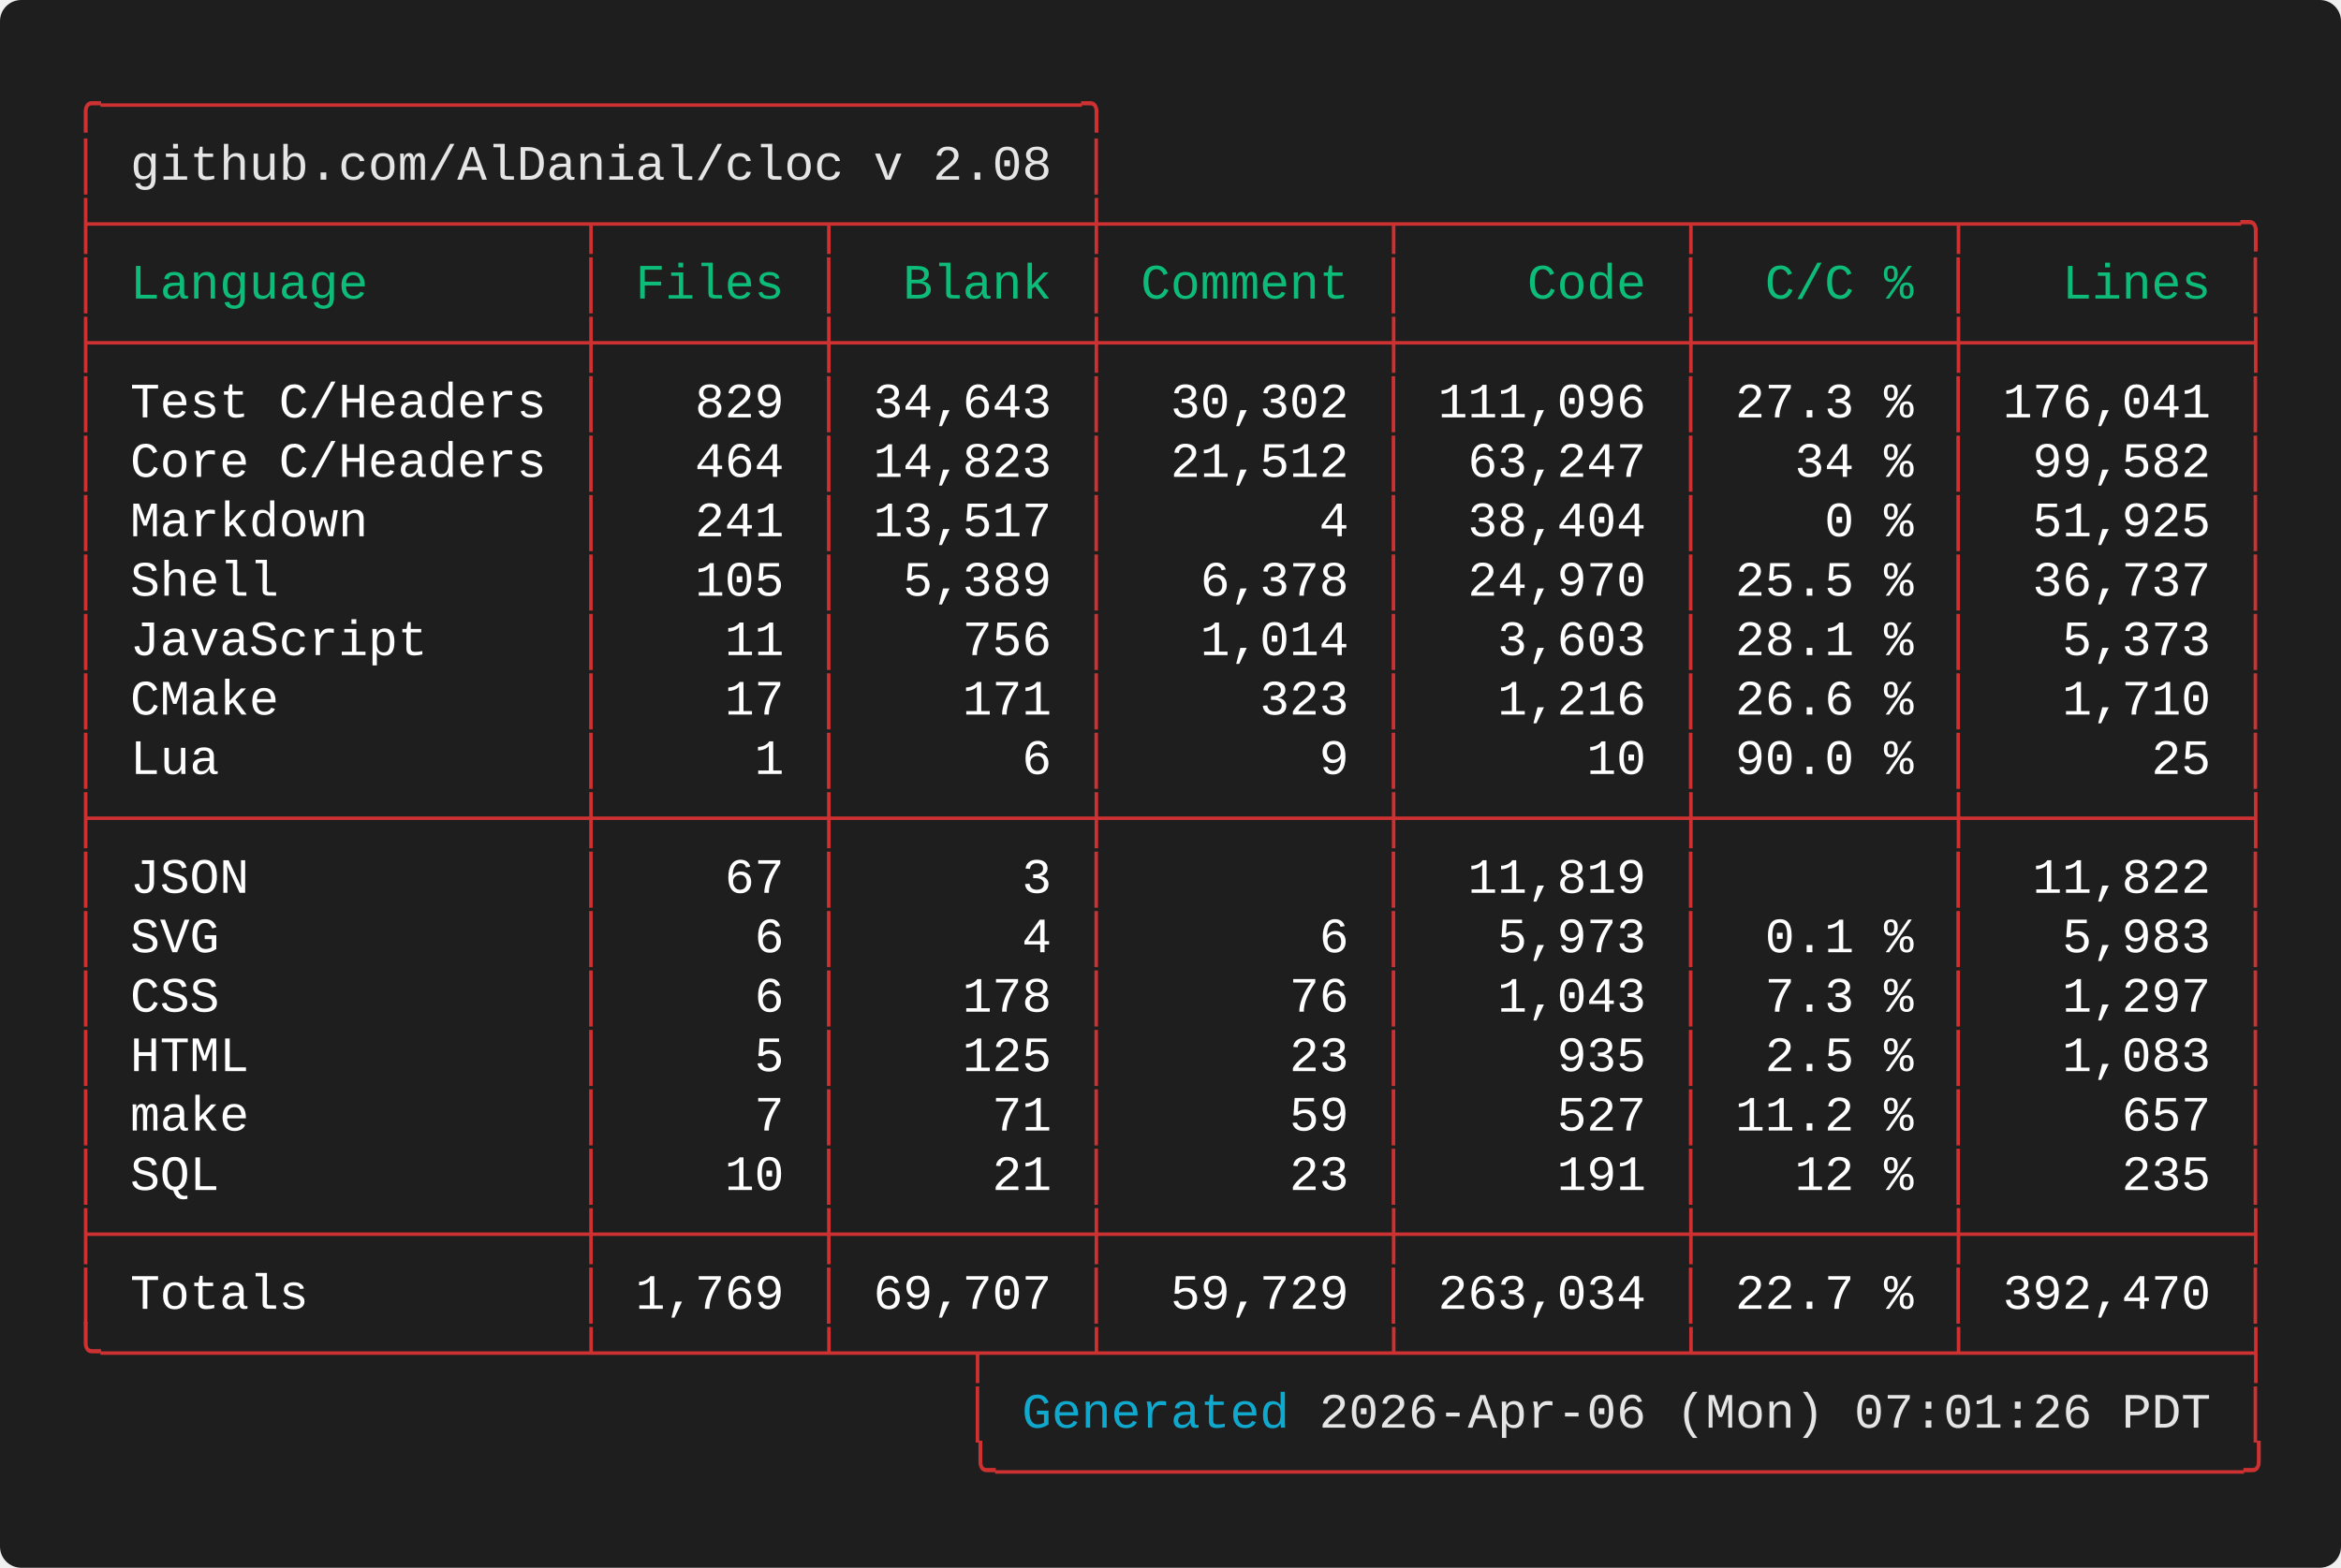
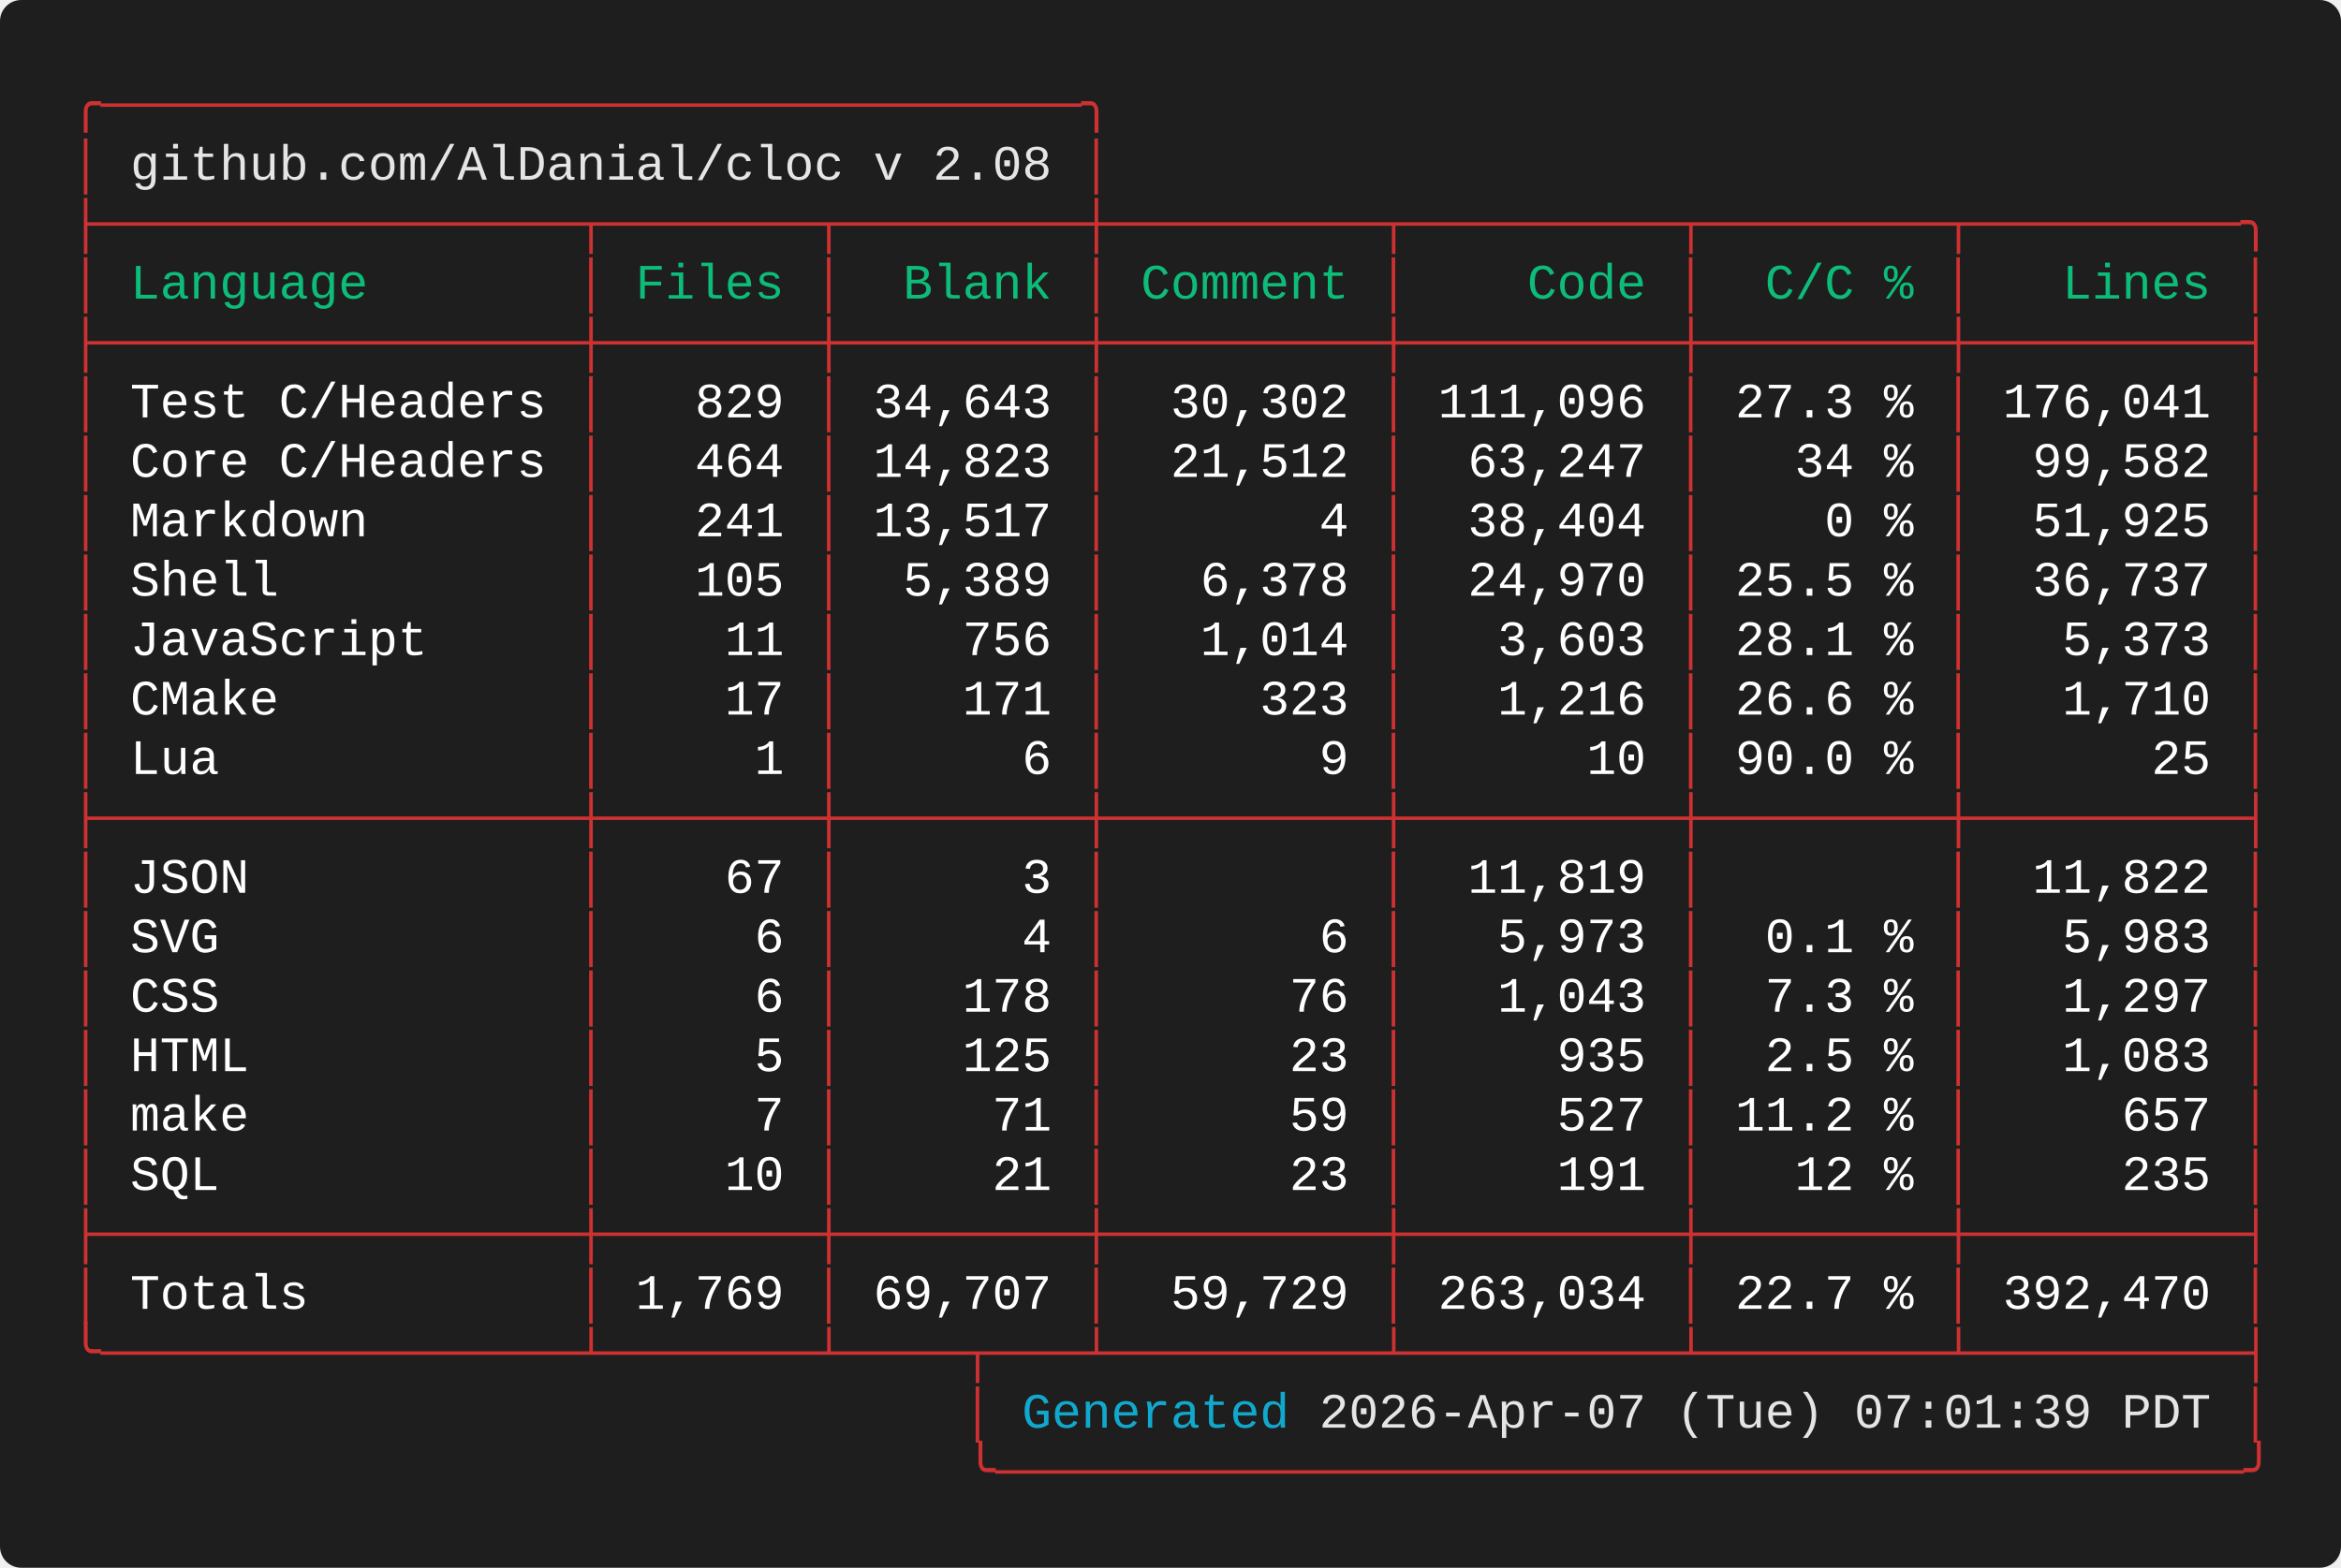
<svg xmlns="http://www.w3.org/2000/svg" width="661.60" height="443.20" viewBox="0 0 661.60 443.20">
  <defs>
    <style type="text/css">.terminal-text { font-family: 'Vanadium Mono Semi-Extended', 'Consolas', 'Monaco', 'Courier New', monospace; }</style>
  </defs>
  <rect width="100%" height="100%" fill="#1e1e1e" rx="6" />
  <text x="20.00" y="34.00" font-size="14" class="terminal-text" xml:space="preserve" textLength="294.00" lengthAdjust="spacingAndGlyphs" fill="#cd3131">╭─────────────────────────────────╮</text>
  <text x="20.00" y="50.80" font-size="14" class="terminal-text" xml:space="preserve" textLength="16.80" lengthAdjust="spacingAndGlyphs" fill="#cd3131">│ </text>
  <text x="36.80" y="50.80" font-size="14" class="terminal-text" xml:space="preserve" textLength="260.40" lengthAdjust="spacingAndGlyphs" fill="#e5e5e5">github.com/AlDanial/cloc v 2.08</text>
  <text x="297.20" y="50.80" font-size="14" class="terminal-text" xml:space="preserve" textLength="8.40" lengthAdjust="spacingAndGlyphs" fill="#ffffff"> </text>
  <text x="305.60" y="50.80" font-size="14" class="terminal-text" xml:space="preserve" textLength="8.40" lengthAdjust="spacingAndGlyphs" fill="#cd3131">│</text>
  <text x="20.00" y="67.60" font-size="14" class="terminal-text" xml:space="preserve" textLength="621.60" lengthAdjust="spacingAndGlyphs" fill="#cd3131">├────────────────┬───────┬────────┼─────────┬─────────┬────────┬─────────╮</text>
  <text x="20.00" y="84.40" font-size="14" class="terminal-text" xml:space="preserve" textLength="8.40" lengthAdjust="spacingAndGlyphs" fill="#cd3131">│</text>
  <text x="28.40" y="84.40" font-size="14" class="terminal-text" xml:space="preserve" textLength="134.40" lengthAdjust="spacingAndGlyphs" fill="#0dbc79"> Language       </text>
  <text x="162.80" y="84.40" font-size="14" class="terminal-text" xml:space="preserve" textLength="8.40" lengthAdjust="spacingAndGlyphs" fill="#cd3131">│</text>
  <text x="171.20" y="84.40" font-size="14" class="terminal-text" xml:space="preserve" textLength="58.80" lengthAdjust="spacingAndGlyphs" fill="#0dbc79"> Files </text>
  <text x="230.00" y="84.40" font-size="14" class="terminal-text" xml:space="preserve" textLength="8.40" lengthAdjust="spacingAndGlyphs" fill="#cd3131">│</text>
  <text x="238.40" y="84.40" font-size="14" class="terminal-text" xml:space="preserve" textLength="67.20" lengthAdjust="spacingAndGlyphs" fill="#0dbc79">  Blank </text>
  <text x="305.60" y="84.40" font-size="14" class="terminal-text" xml:space="preserve" textLength="8.40" lengthAdjust="spacingAndGlyphs" fill="#cd3131">│</text>
  <text x="314.00" y="84.40" font-size="14" class="terminal-text" xml:space="preserve" textLength="75.60" lengthAdjust="spacingAndGlyphs" fill="#0dbc79"> Comment </text>
  <text x="389.60" y="84.40" font-size="14" class="terminal-text" xml:space="preserve" textLength="8.40" lengthAdjust="spacingAndGlyphs" fill="#cd3131">│</text>
  <text x="398.00" y="84.40" font-size="14" class="terminal-text" xml:space="preserve" textLength="75.60" lengthAdjust="spacingAndGlyphs" fill="#0dbc79">    Code </text>
  <text x="473.60" y="84.40" font-size="14" class="terminal-text" xml:space="preserve" textLength="8.40" lengthAdjust="spacingAndGlyphs" fill="#cd3131">│</text>
  <text x="482.00" y="84.40" font-size="14" class="terminal-text" xml:space="preserve" textLength="67.20" lengthAdjust="spacingAndGlyphs" fill="#0dbc79">  C/C % </text>
  <text x="549.20" y="84.40" font-size="14" class="terminal-text" xml:space="preserve" textLength="8.40" lengthAdjust="spacingAndGlyphs" fill="#cd3131">│</text>
  <text x="557.60" y="84.40" font-size="14" class="terminal-text" xml:space="preserve" textLength="75.60" lengthAdjust="spacingAndGlyphs" fill="#0dbc79">   Lines </text>
  <text x="633.20" y="84.40" font-size="14" class="terminal-text" xml:space="preserve" textLength="8.40" lengthAdjust="spacingAndGlyphs" fill="#cd3131">│</text>
  <text x="20.00" y="101.20" font-size="14" class="terminal-text" xml:space="preserve" textLength="621.60" lengthAdjust="spacingAndGlyphs" fill="#cd3131">├────────────────┼───────┼────────┼─────────┼─────────┼────────┼─────────┤</text>
  <text x="20.00" y="118.00" font-size="14" class="terminal-text" xml:space="preserve" textLength="8.40" lengthAdjust="spacingAndGlyphs" fill="#cd3131">│</text>
  <text x="28.40" y="118.00" font-size="14" class="terminal-text" xml:space="preserve" textLength="134.40" lengthAdjust="spacingAndGlyphs" fill="#ffffff"> Test C/Headers </text>
  <text x="162.80" y="118.00" font-size="14" class="terminal-text" xml:space="preserve" textLength="8.40" lengthAdjust="spacingAndGlyphs" fill="#cd3131">│</text>
  <text x="171.20" y="118.00" font-size="14" class="terminal-text" xml:space="preserve" textLength="58.80" lengthAdjust="spacingAndGlyphs" fill="#ffffff">   829 </text>
  <text x="230.00" y="118.00" font-size="14" class="terminal-text" xml:space="preserve" textLength="8.40" lengthAdjust="spacingAndGlyphs" fill="#cd3131">│</text>
  <text x="238.40" y="118.00" font-size="14" class="terminal-text" xml:space="preserve" textLength="67.20" lengthAdjust="spacingAndGlyphs" fill="#ffffff"> 34,643 </text>
  <text x="305.60" y="118.00" font-size="14" class="terminal-text" xml:space="preserve" textLength="8.40" lengthAdjust="spacingAndGlyphs" fill="#cd3131">│</text>
  <text x="314.00" y="118.00" font-size="14" class="terminal-text" xml:space="preserve" textLength="75.60" lengthAdjust="spacingAndGlyphs" fill="#ffffff">  30,302 </text>
  <text x="389.60" y="118.00" font-size="14" class="terminal-text" xml:space="preserve" textLength="8.40" lengthAdjust="spacingAndGlyphs" fill="#cd3131">│</text>
  <text x="398.00" y="118.00" font-size="14" class="terminal-text" xml:space="preserve" textLength="75.60" lengthAdjust="spacingAndGlyphs" fill="#ffffff"> 111,096 </text>
  <text x="473.60" y="118.00" font-size="14" class="terminal-text" xml:space="preserve" textLength="8.40" lengthAdjust="spacingAndGlyphs" fill="#cd3131">│</text>
  <text x="482.00" y="118.00" font-size="14" class="terminal-text" xml:space="preserve" textLength="67.20" lengthAdjust="spacingAndGlyphs" fill="#ffffff"> 27.3 % </text>
  <text x="549.20" y="118.00" font-size="14" class="terminal-text" xml:space="preserve" textLength="8.40" lengthAdjust="spacingAndGlyphs" fill="#cd3131">│</text>
  <text x="557.60" y="118.00" font-size="14" class="terminal-text" xml:space="preserve" textLength="75.60" lengthAdjust="spacingAndGlyphs" fill="#ffffff"> 176,041 </text>
  <text x="633.20" y="118.00" font-size="14" class="terminal-text" xml:space="preserve" textLength="8.40" lengthAdjust="spacingAndGlyphs" fill="#cd3131">│</text>
  <text x="20.00" y="134.80" font-size="14" class="terminal-text" xml:space="preserve" textLength="8.40" lengthAdjust="spacingAndGlyphs" fill="#cd3131">│</text>
  <text x="28.40" y="134.80" font-size="14" class="terminal-text" xml:space="preserve" textLength="134.40" lengthAdjust="spacingAndGlyphs" fill="#ffffff"> Core C/Headers </text>
  <text x="162.80" y="134.80" font-size="14" class="terminal-text" xml:space="preserve" textLength="8.40" lengthAdjust="spacingAndGlyphs" fill="#cd3131">│</text>
  <text x="171.20" y="134.80" font-size="14" class="terminal-text" xml:space="preserve" textLength="58.80" lengthAdjust="spacingAndGlyphs" fill="#ffffff">   464 </text>
  <text x="230.00" y="134.80" font-size="14" class="terminal-text" xml:space="preserve" textLength="8.40" lengthAdjust="spacingAndGlyphs" fill="#cd3131">│</text>
  <text x="238.40" y="134.80" font-size="14" class="terminal-text" xml:space="preserve" textLength="67.20" lengthAdjust="spacingAndGlyphs" fill="#ffffff"> 14,823 </text>
  <text x="305.60" y="134.80" font-size="14" class="terminal-text" xml:space="preserve" textLength="8.40" lengthAdjust="spacingAndGlyphs" fill="#cd3131">│</text>
  <text x="314.00" y="134.80" font-size="14" class="terminal-text" xml:space="preserve" textLength="75.60" lengthAdjust="spacingAndGlyphs" fill="#ffffff">  21,512 </text>
  <text x="389.60" y="134.80" font-size="14" class="terminal-text" xml:space="preserve" textLength="8.40" lengthAdjust="spacingAndGlyphs" fill="#cd3131">│</text>
  <text x="398.00" y="134.80" font-size="14" class="terminal-text" xml:space="preserve" textLength="75.60" lengthAdjust="spacingAndGlyphs" fill="#ffffff">  63,247 </text>
  <text x="473.60" y="134.80" font-size="14" class="terminal-text" xml:space="preserve" textLength="8.40" lengthAdjust="spacingAndGlyphs" fill="#cd3131">│</text>
  <text x="482.00" y="134.80" font-size="14" class="terminal-text" xml:space="preserve" textLength="67.20" lengthAdjust="spacingAndGlyphs" fill="#ffffff">   34 % </text>
  <text x="549.20" y="134.80" font-size="14" class="terminal-text" xml:space="preserve" textLength="8.40" lengthAdjust="spacingAndGlyphs" fill="#cd3131">│</text>
  <text x="557.60" y="134.80" font-size="14" class="terminal-text" xml:space="preserve" textLength="75.60" lengthAdjust="spacingAndGlyphs" fill="#ffffff">  99,582 </text>
  <text x="633.20" y="134.80" font-size="14" class="terminal-text" xml:space="preserve" textLength="8.40" lengthAdjust="spacingAndGlyphs" fill="#cd3131">│</text>
  <text x="20.00" y="151.60" font-size="14" class="terminal-text" xml:space="preserve" textLength="8.40" lengthAdjust="spacingAndGlyphs" fill="#cd3131">│</text>
  <text x="28.40" y="151.60" font-size="14" class="terminal-text" xml:space="preserve" textLength="134.40" lengthAdjust="spacingAndGlyphs" fill="#ffffff"> Markdown       </text>
  <text x="162.80" y="151.60" font-size="14" class="terminal-text" xml:space="preserve" textLength="8.40" lengthAdjust="spacingAndGlyphs" fill="#cd3131">│</text>
  <text x="171.20" y="151.60" font-size="14" class="terminal-text" xml:space="preserve" textLength="58.80" lengthAdjust="spacingAndGlyphs" fill="#ffffff">   241 </text>
  <text x="230.00" y="151.60" font-size="14" class="terminal-text" xml:space="preserve" textLength="8.40" lengthAdjust="spacingAndGlyphs" fill="#cd3131">│</text>
  <text x="238.40" y="151.60" font-size="14" class="terminal-text" xml:space="preserve" textLength="67.20" lengthAdjust="spacingAndGlyphs" fill="#ffffff"> 13,517 </text>
  <text x="305.60" y="151.60" font-size="14" class="terminal-text" xml:space="preserve" textLength="8.40" lengthAdjust="spacingAndGlyphs" fill="#cd3131">│</text>
  <text x="314.00" y="151.60" font-size="14" class="terminal-text" xml:space="preserve" textLength="75.60" lengthAdjust="spacingAndGlyphs" fill="#ffffff">       4 </text>
  <text x="389.60" y="151.60" font-size="14" class="terminal-text" xml:space="preserve" textLength="8.40" lengthAdjust="spacingAndGlyphs" fill="#cd3131">│</text>
  <text x="398.00" y="151.60" font-size="14" class="terminal-text" xml:space="preserve" textLength="75.60" lengthAdjust="spacingAndGlyphs" fill="#ffffff">  38,404 </text>
  <text x="473.60" y="151.60" font-size="14" class="terminal-text" xml:space="preserve" textLength="8.40" lengthAdjust="spacingAndGlyphs" fill="#cd3131">│</text>
  <text x="482.00" y="151.60" font-size="14" class="terminal-text" xml:space="preserve" textLength="67.20" lengthAdjust="spacingAndGlyphs" fill="#ffffff">    0 % </text>
  <text x="549.20" y="151.60" font-size="14" class="terminal-text" xml:space="preserve" textLength="8.40" lengthAdjust="spacingAndGlyphs" fill="#cd3131">│</text>
  <text x="557.60" y="151.60" font-size="14" class="terminal-text" xml:space="preserve" textLength="75.60" lengthAdjust="spacingAndGlyphs" fill="#ffffff">  51,925 </text>
  <text x="633.20" y="151.60" font-size="14" class="terminal-text" xml:space="preserve" textLength="8.40" lengthAdjust="spacingAndGlyphs" fill="#cd3131">│</text>
  <text x="20.00" y="168.40" font-size="14" class="terminal-text" xml:space="preserve" textLength="8.40" lengthAdjust="spacingAndGlyphs" fill="#cd3131">│</text>
  <text x="28.40" y="168.40" font-size="14" class="terminal-text" xml:space="preserve" textLength="134.40" lengthAdjust="spacingAndGlyphs" fill="#ffffff"> Shell          </text>
  <text x="162.80" y="168.40" font-size="14" class="terminal-text" xml:space="preserve" textLength="8.40" lengthAdjust="spacingAndGlyphs" fill="#cd3131">│</text>
  <text x="171.20" y="168.40" font-size="14" class="terminal-text" xml:space="preserve" textLength="58.80" lengthAdjust="spacingAndGlyphs" fill="#ffffff">   105 </text>
  <text x="230.00" y="168.40" font-size="14" class="terminal-text" xml:space="preserve" textLength="8.40" lengthAdjust="spacingAndGlyphs" fill="#cd3131">│</text>
  <text x="238.40" y="168.40" font-size="14" class="terminal-text" xml:space="preserve" textLength="67.20" lengthAdjust="spacingAndGlyphs" fill="#ffffff">  5,389 </text>
  <text x="305.60" y="168.40" font-size="14" class="terminal-text" xml:space="preserve" textLength="8.40" lengthAdjust="spacingAndGlyphs" fill="#cd3131">│</text>
  <text x="314.00" y="168.40" font-size="14" class="terminal-text" xml:space="preserve" textLength="75.60" lengthAdjust="spacingAndGlyphs" fill="#ffffff">   6,378 </text>
  <text x="389.60" y="168.40" font-size="14" class="terminal-text" xml:space="preserve" textLength="8.40" lengthAdjust="spacingAndGlyphs" fill="#cd3131">│</text>
  <text x="398.00" y="168.40" font-size="14" class="terminal-text" xml:space="preserve" textLength="75.60" lengthAdjust="spacingAndGlyphs" fill="#ffffff">  24,970 </text>
  <text x="473.60" y="168.40" font-size="14" class="terminal-text" xml:space="preserve" textLength="8.40" lengthAdjust="spacingAndGlyphs" fill="#cd3131">│</text>
  <text x="482.00" y="168.40" font-size="14" class="terminal-text" xml:space="preserve" textLength="67.20" lengthAdjust="spacingAndGlyphs" fill="#ffffff"> 25.5 % </text>
  <text x="549.20" y="168.40" font-size="14" class="terminal-text" xml:space="preserve" textLength="8.40" lengthAdjust="spacingAndGlyphs" fill="#cd3131">│</text>
  <text x="557.60" y="168.40" font-size="14" class="terminal-text" xml:space="preserve" textLength="75.60" lengthAdjust="spacingAndGlyphs" fill="#ffffff">  36,737 </text>
  <text x="633.20" y="168.40" font-size="14" class="terminal-text" xml:space="preserve" textLength="8.40" lengthAdjust="spacingAndGlyphs" fill="#cd3131">│</text>
  <text x="20.00" y="185.20" font-size="14" class="terminal-text" xml:space="preserve" textLength="8.40" lengthAdjust="spacingAndGlyphs" fill="#cd3131">│</text>
  <text x="28.40" y="185.20" font-size="14" class="terminal-text" xml:space="preserve" textLength="134.40" lengthAdjust="spacingAndGlyphs" fill="#ffffff"> JavaScript     </text>
  <text x="162.80" y="185.20" font-size="14" class="terminal-text" xml:space="preserve" textLength="8.40" lengthAdjust="spacingAndGlyphs" fill="#cd3131">│</text>
  <text x="171.20" y="185.20" font-size="14" class="terminal-text" xml:space="preserve" textLength="58.80" lengthAdjust="spacingAndGlyphs" fill="#ffffff">    11 </text>
  <text x="230.00" y="185.20" font-size="14" class="terminal-text" xml:space="preserve" textLength="8.40" lengthAdjust="spacingAndGlyphs" fill="#cd3131">│</text>
  <text x="238.40" y="185.20" font-size="14" class="terminal-text" xml:space="preserve" textLength="67.20" lengthAdjust="spacingAndGlyphs" fill="#ffffff">    756 </text>
  <text x="305.60" y="185.20" font-size="14" class="terminal-text" xml:space="preserve" textLength="8.40" lengthAdjust="spacingAndGlyphs" fill="#cd3131">│</text>
  <text x="314.00" y="185.20" font-size="14" class="terminal-text" xml:space="preserve" textLength="75.60" lengthAdjust="spacingAndGlyphs" fill="#ffffff">   1,014 </text>
  <text x="389.60" y="185.20" font-size="14" class="terminal-text" xml:space="preserve" textLength="8.40" lengthAdjust="spacingAndGlyphs" fill="#cd3131">│</text>
  <text x="398.00" y="185.20" font-size="14" class="terminal-text" xml:space="preserve" textLength="75.60" lengthAdjust="spacingAndGlyphs" fill="#ffffff">   3,603 </text>
  <text x="473.60" y="185.20" font-size="14" class="terminal-text" xml:space="preserve" textLength="8.40" lengthAdjust="spacingAndGlyphs" fill="#cd3131">│</text>
  <text x="482.00" y="185.20" font-size="14" class="terminal-text" xml:space="preserve" textLength="67.20" lengthAdjust="spacingAndGlyphs" fill="#ffffff"> 28.1 % </text>
  <text x="549.20" y="185.20" font-size="14" class="terminal-text" xml:space="preserve" textLength="8.40" lengthAdjust="spacingAndGlyphs" fill="#cd3131">│</text>
  <text x="557.60" y="185.20" font-size="14" class="terminal-text" xml:space="preserve" textLength="75.60" lengthAdjust="spacingAndGlyphs" fill="#ffffff">   5,373 </text>
  <text x="633.20" y="185.20" font-size="14" class="terminal-text" xml:space="preserve" textLength="8.40" lengthAdjust="spacingAndGlyphs" fill="#cd3131">│</text>
  <text x="20.00" y="202.00" font-size="14" class="terminal-text" xml:space="preserve" textLength="8.40" lengthAdjust="spacingAndGlyphs" fill="#cd3131">│</text>
  <text x="28.40" y="202.00" font-size="14" class="terminal-text" xml:space="preserve" textLength="134.40" lengthAdjust="spacingAndGlyphs" fill="#ffffff"> CMake          </text>
  <text x="162.80" y="202.00" font-size="14" class="terminal-text" xml:space="preserve" textLength="8.40" lengthAdjust="spacingAndGlyphs" fill="#cd3131">│</text>
  <text x="171.20" y="202.00" font-size="14" class="terminal-text" xml:space="preserve" textLength="58.80" lengthAdjust="spacingAndGlyphs" fill="#ffffff">    17 </text>
  <text x="230.00" y="202.00" font-size="14" class="terminal-text" xml:space="preserve" textLength="8.40" lengthAdjust="spacingAndGlyphs" fill="#cd3131">│</text>
  <text x="238.40" y="202.00" font-size="14" class="terminal-text" xml:space="preserve" textLength="67.20" lengthAdjust="spacingAndGlyphs" fill="#ffffff">    171 </text>
  <text x="305.60" y="202.00" font-size="14" class="terminal-text" xml:space="preserve" textLength="8.40" lengthAdjust="spacingAndGlyphs" fill="#cd3131">│</text>
  <text x="314.00" y="202.00" font-size="14" class="terminal-text" xml:space="preserve" textLength="75.60" lengthAdjust="spacingAndGlyphs" fill="#ffffff">     323 </text>
  <text x="389.60" y="202.00" font-size="14" class="terminal-text" xml:space="preserve" textLength="8.40" lengthAdjust="spacingAndGlyphs" fill="#cd3131">│</text>
  <text x="398.00" y="202.00" font-size="14" class="terminal-text" xml:space="preserve" textLength="75.60" lengthAdjust="spacingAndGlyphs" fill="#ffffff">   1,216 </text>
  <text x="473.60" y="202.00" font-size="14" class="terminal-text" xml:space="preserve" textLength="8.40" lengthAdjust="spacingAndGlyphs" fill="#cd3131">│</text>
  <text x="482.00" y="202.00" font-size="14" class="terminal-text" xml:space="preserve" textLength="67.20" lengthAdjust="spacingAndGlyphs" fill="#ffffff"> 26.6 % </text>
  <text x="549.20" y="202.00" font-size="14" class="terminal-text" xml:space="preserve" textLength="8.40" lengthAdjust="spacingAndGlyphs" fill="#cd3131">│</text>
  <text x="557.60" y="202.00" font-size="14" class="terminal-text" xml:space="preserve" textLength="75.60" lengthAdjust="spacingAndGlyphs" fill="#ffffff">   1,710 </text>
  <text x="633.20" y="202.00" font-size="14" class="terminal-text" xml:space="preserve" textLength="8.40" lengthAdjust="spacingAndGlyphs" fill="#cd3131">│</text>
  <text x="20.00" y="218.80" font-size="14" class="terminal-text" xml:space="preserve" textLength="8.40" lengthAdjust="spacingAndGlyphs" fill="#cd3131">│</text>
  <text x="28.40" y="218.80" font-size="14" class="terminal-text" xml:space="preserve" textLength="134.40" lengthAdjust="spacingAndGlyphs" fill="#ffffff"> Lua            </text>
  <text x="162.80" y="218.80" font-size="14" class="terminal-text" xml:space="preserve" textLength="8.40" lengthAdjust="spacingAndGlyphs" fill="#cd3131">│</text>
  <text x="171.20" y="218.80" font-size="14" class="terminal-text" xml:space="preserve" textLength="58.80" lengthAdjust="spacingAndGlyphs" fill="#ffffff">     1 </text>
  <text x="230.00" y="218.80" font-size="14" class="terminal-text" xml:space="preserve" textLength="8.40" lengthAdjust="spacingAndGlyphs" fill="#cd3131">│</text>
  <text x="238.40" y="218.80" font-size="14" class="terminal-text" xml:space="preserve" textLength="67.20" lengthAdjust="spacingAndGlyphs" fill="#ffffff">      6 </text>
  <text x="305.60" y="218.80" font-size="14" class="terminal-text" xml:space="preserve" textLength="8.40" lengthAdjust="spacingAndGlyphs" fill="#cd3131">│</text>
  <text x="314.00" y="218.80" font-size="14" class="terminal-text" xml:space="preserve" textLength="75.60" lengthAdjust="spacingAndGlyphs" fill="#ffffff">       9 </text>
  <text x="389.60" y="218.80" font-size="14" class="terminal-text" xml:space="preserve" textLength="8.40" lengthAdjust="spacingAndGlyphs" fill="#cd3131">│</text>
  <text x="398.00" y="218.80" font-size="14" class="terminal-text" xml:space="preserve" textLength="75.60" lengthAdjust="spacingAndGlyphs" fill="#ffffff">      10 </text>
  <text x="473.60" y="218.80" font-size="14" class="terminal-text" xml:space="preserve" textLength="8.40" lengthAdjust="spacingAndGlyphs" fill="#cd3131">│</text>
  <text x="482.00" y="218.80" font-size="14" class="terminal-text" xml:space="preserve" textLength="67.20" lengthAdjust="spacingAndGlyphs" fill="#ffffff"> 90.0 % </text>
  <text x="549.20" y="218.80" font-size="14" class="terminal-text" xml:space="preserve" textLength="8.40" lengthAdjust="spacingAndGlyphs" fill="#cd3131">│</text>
  <text x="557.60" y="218.80" font-size="14" class="terminal-text" xml:space="preserve" textLength="75.60" lengthAdjust="spacingAndGlyphs" fill="#ffffff">      25 </text>
  <text x="633.20" y="218.80" font-size="14" class="terminal-text" xml:space="preserve" textLength="8.40" lengthAdjust="spacingAndGlyphs" fill="#cd3131">│</text>
  <text x="20.00" y="235.60" font-size="14" class="terminal-text" xml:space="preserve" textLength="621.60" lengthAdjust="spacingAndGlyphs" fill="#cd3131">├────────────────┼───────┼────────┼─────────┼─────────┼────────┼─────────┤</text>
  <text x="20.00" y="252.40" font-size="14" class="terminal-text" xml:space="preserve" textLength="8.40" lengthAdjust="spacingAndGlyphs" fill="#cd3131">│</text>
  <text x="28.40" y="252.40" font-size="14" class="terminal-text" xml:space="preserve" textLength="134.40" lengthAdjust="spacingAndGlyphs" fill="#ffffff"> JSON           </text>
  <text x="162.80" y="252.40" font-size="14" class="terminal-text" xml:space="preserve" textLength="8.40" lengthAdjust="spacingAndGlyphs" fill="#cd3131">│</text>
  <text x="171.20" y="252.40" font-size="14" class="terminal-text" xml:space="preserve" textLength="58.80" lengthAdjust="spacingAndGlyphs" fill="#ffffff">    67 </text>
  <text x="230.00" y="252.40" font-size="14" class="terminal-text" xml:space="preserve" textLength="8.40" lengthAdjust="spacingAndGlyphs" fill="#cd3131">│</text>
  <text x="238.40" y="252.40" font-size="14" class="terminal-text" xml:space="preserve" textLength="67.20" lengthAdjust="spacingAndGlyphs" fill="#ffffff">      3 </text>
  <text x="305.60" y="252.40" font-size="14" class="terminal-text" xml:space="preserve" textLength="8.40" lengthAdjust="spacingAndGlyphs" fill="#cd3131">│</text>
  <text x="314.00" y="252.40" font-size="14" class="terminal-text" xml:space="preserve" textLength="75.60" lengthAdjust="spacingAndGlyphs" fill="#ffffff">         </text>
  <text x="389.60" y="252.40" font-size="14" class="terminal-text" xml:space="preserve" textLength="8.40" lengthAdjust="spacingAndGlyphs" fill="#cd3131">│</text>
  <text x="398.00" y="252.40" font-size="14" class="terminal-text" xml:space="preserve" textLength="75.60" lengthAdjust="spacingAndGlyphs" fill="#ffffff">  11,819 </text>
  <text x="473.60" y="252.40" font-size="14" class="terminal-text" xml:space="preserve" textLength="8.40" lengthAdjust="spacingAndGlyphs" fill="#cd3131">│</text>
  <text x="482.00" y="252.40" font-size="14" class="terminal-text" xml:space="preserve" textLength="67.20" lengthAdjust="spacingAndGlyphs" fill="#ffffff">        </text>
  <text x="549.20" y="252.40" font-size="14" class="terminal-text" xml:space="preserve" textLength="8.40" lengthAdjust="spacingAndGlyphs" fill="#cd3131">│</text>
  <text x="557.60" y="252.40" font-size="14" class="terminal-text" xml:space="preserve" textLength="75.60" lengthAdjust="spacingAndGlyphs" fill="#ffffff">  11,822 </text>
  <text x="633.20" y="252.40" font-size="14" class="terminal-text" xml:space="preserve" textLength="8.40" lengthAdjust="spacingAndGlyphs" fill="#cd3131">│</text>
  <text x="20.00" y="269.20" font-size="14" class="terminal-text" xml:space="preserve" textLength="8.40" lengthAdjust="spacingAndGlyphs" fill="#cd3131">│</text>
  <text x="28.40" y="269.20" font-size="14" class="terminal-text" xml:space="preserve" textLength="134.40" lengthAdjust="spacingAndGlyphs" fill="#ffffff"> SVG            </text>
  <text x="162.80" y="269.20" font-size="14" class="terminal-text" xml:space="preserve" textLength="8.40" lengthAdjust="spacingAndGlyphs" fill="#cd3131">│</text>
  <text x="171.20" y="269.20" font-size="14" class="terminal-text" xml:space="preserve" textLength="58.80" lengthAdjust="spacingAndGlyphs" fill="#ffffff">     6 </text>
  <text x="230.00" y="269.20" font-size="14" class="terminal-text" xml:space="preserve" textLength="8.40" lengthAdjust="spacingAndGlyphs" fill="#cd3131">│</text>
  <text x="238.40" y="269.20" font-size="14" class="terminal-text" xml:space="preserve" textLength="67.20" lengthAdjust="spacingAndGlyphs" fill="#ffffff">      4 </text>
  <text x="305.60" y="269.20" font-size="14" class="terminal-text" xml:space="preserve" textLength="8.40" lengthAdjust="spacingAndGlyphs" fill="#cd3131">│</text>
  <text x="314.00" y="269.20" font-size="14" class="terminal-text" xml:space="preserve" textLength="75.60" lengthAdjust="spacingAndGlyphs" fill="#ffffff">       6 </text>
  <text x="389.60" y="269.20" font-size="14" class="terminal-text" xml:space="preserve" textLength="8.40" lengthAdjust="spacingAndGlyphs" fill="#cd3131">│</text>
  <text x="398.00" y="269.20" font-size="14" class="terminal-text" xml:space="preserve" textLength="75.60" lengthAdjust="spacingAndGlyphs" fill="#ffffff">   5,973 </text>
  <text x="473.60" y="269.20" font-size="14" class="terminal-text" xml:space="preserve" textLength="8.40" lengthAdjust="spacingAndGlyphs" fill="#cd3131">│</text>
  <text x="482.00" y="269.20" font-size="14" class="terminal-text" xml:space="preserve" textLength="67.20" lengthAdjust="spacingAndGlyphs" fill="#ffffff">  0.1 % </text>
  <text x="549.20" y="269.20" font-size="14" class="terminal-text" xml:space="preserve" textLength="8.40" lengthAdjust="spacingAndGlyphs" fill="#cd3131">│</text>
  <text x="557.60" y="269.20" font-size="14" class="terminal-text" xml:space="preserve" textLength="75.60" lengthAdjust="spacingAndGlyphs" fill="#ffffff">   5,983 </text>
  <text x="633.20" y="269.20" font-size="14" class="terminal-text" xml:space="preserve" textLength="8.40" lengthAdjust="spacingAndGlyphs" fill="#cd3131">│</text>
  <text x="20.00" y="286.00" font-size="14" class="terminal-text" xml:space="preserve" textLength="8.40" lengthAdjust="spacingAndGlyphs" fill="#cd3131">│</text>
  <text x="28.40" y="286.00" font-size="14" class="terminal-text" xml:space="preserve" textLength="134.40" lengthAdjust="spacingAndGlyphs" fill="#ffffff"> CSS            </text>
  <text x="162.80" y="286.00" font-size="14" class="terminal-text" xml:space="preserve" textLength="8.40" lengthAdjust="spacingAndGlyphs" fill="#cd3131">│</text>
  <text x="171.20" y="286.00" font-size="14" class="terminal-text" xml:space="preserve" textLength="58.80" lengthAdjust="spacingAndGlyphs" fill="#ffffff">     6 </text>
  <text x="230.00" y="286.00" font-size="14" class="terminal-text" xml:space="preserve" textLength="8.40" lengthAdjust="spacingAndGlyphs" fill="#cd3131">│</text>
  <text x="238.40" y="286.00" font-size="14" class="terminal-text" xml:space="preserve" textLength="67.20" lengthAdjust="spacingAndGlyphs" fill="#ffffff">    178 </text>
  <text x="305.60" y="286.00" font-size="14" class="terminal-text" xml:space="preserve" textLength="8.40" lengthAdjust="spacingAndGlyphs" fill="#cd3131">│</text>
  <text x="314.00" y="286.00" font-size="14" class="terminal-text" xml:space="preserve" textLength="75.60" lengthAdjust="spacingAndGlyphs" fill="#ffffff">      76 </text>
  <text x="389.60" y="286.00" font-size="14" class="terminal-text" xml:space="preserve" textLength="8.40" lengthAdjust="spacingAndGlyphs" fill="#cd3131">│</text>
  <text x="398.00" y="286.00" font-size="14" class="terminal-text" xml:space="preserve" textLength="75.60" lengthAdjust="spacingAndGlyphs" fill="#ffffff">   1,043 </text>
  <text x="473.60" y="286.00" font-size="14" class="terminal-text" xml:space="preserve" textLength="8.40" lengthAdjust="spacingAndGlyphs" fill="#cd3131">│</text>
  <text x="482.00" y="286.00" font-size="14" class="terminal-text" xml:space="preserve" textLength="67.20" lengthAdjust="spacingAndGlyphs" fill="#ffffff">  7.3 % </text>
  <text x="549.20" y="286.00" font-size="14" class="terminal-text" xml:space="preserve" textLength="8.40" lengthAdjust="spacingAndGlyphs" fill="#cd3131">│</text>
  <text x="557.60" y="286.00" font-size="14" class="terminal-text" xml:space="preserve" textLength="75.60" lengthAdjust="spacingAndGlyphs" fill="#ffffff">   1,297 </text>
  <text x="633.20" y="286.00" font-size="14" class="terminal-text" xml:space="preserve" textLength="8.40" lengthAdjust="spacingAndGlyphs" fill="#cd3131">│</text>
  <text x="20.00" y="302.80" font-size="14" class="terminal-text" xml:space="preserve" textLength="8.40" lengthAdjust="spacingAndGlyphs" fill="#cd3131">│</text>
  <text x="28.40" y="302.80" font-size="14" class="terminal-text" xml:space="preserve" textLength="134.40" lengthAdjust="spacingAndGlyphs" fill="#ffffff"> HTML           </text>
  <text x="162.80" y="302.80" font-size="14" class="terminal-text" xml:space="preserve" textLength="8.40" lengthAdjust="spacingAndGlyphs" fill="#cd3131">│</text>
  <text x="171.20" y="302.80" font-size="14" class="terminal-text" xml:space="preserve" textLength="58.80" lengthAdjust="spacingAndGlyphs" fill="#ffffff">     5 </text>
  <text x="230.00" y="302.80" font-size="14" class="terminal-text" xml:space="preserve" textLength="8.40" lengthAdjust="spacingAndGlyphs" fill="#cd3131">│</text>
  <text x="238.40" y="302.80" font-size="14" class="terminal-text" xml:space="preserve" textLength="67.20" lengthAdjust="spacingAndGlyphs" fill="#ffffff">    125 </text>
  <text x="305.60" y="302.80" font-size="14" class="terminal-text" xml:space="preserve" textLength="8.40" lengthAdjust="spacingAndGlyphs" fill="#cd3131">│</text>
  <text x="314.00" y="302.80" font-size="14" class="terminal-text" xml:space="preserve" textLength="75.60" lengthAdjust="spacingAndGlyphs" fill="#ffffff">      23 </text>
  <text x="389.60" y="302.80" font-size="14" class="terminal-text" xml:space="preserve" textLength="8.40" lengthAdjust="spacingAndGlyphs" fill="#cd3131">│</text>
  <text x="398.00" y="302.80" font-size="14" class="terminal-text" xml:space="preserve" textLength="75.60" lengthAdjust="spacingAndGlyphs" fill="#ffffff">     935 </text>
  <text x="473.60" y="302.80" font-size="14" class="terminal-text" xml:space="preserve" textLength="8.40" lengthAdjust="spacingAndGlyphs" fill="#cd3131">│</text>
  <text x="482.00" y="302.80" font-size="14" class="terminal-text" xml:space="preserve" textLength="67.20" lengthAdjust="spacingAndGlyphs" fill="#ffffff">  2.5 % </text>
  <text x="549.20" y="302.80" font-size="14" class="terminal-text" xml:space="preserve" textLength="8.40" lengthAdjust="spacingAndGlyphs" fill="#cd3131">│</text>
  <text x="557.60" y="302.80" font-size="14" class="terminal-text" xml:space="preserve" textLength="75.60" lengthAdjust="spacingAndGlyphs" fill="#ffffff">   1,083 </text>
  <text x="633.20" y="302.80" font-size="14" class="terminal-text" xml:space="preserve" textLength="8.40" lengthAdjust="spacingAndGlyphs" fill="#cd3131">│</text>
  <text x="20.00" y="319.60" font-size="14" class="terminal-text" xml:space="preserve" textLength="8.40" lengthAdjust="spacingAndGlyphs" fill="#cd3131">│</text>
  <text x="28.40" y="319.60" font-size="14" class="terminal-text" xml:space="preserve" textLength="134.40" lengthAdjust="spacingAndGlyphs" fill="#ffffff"> make           </text>
  <text x="162.80" y="319.60" font-size="14" class="terminal-text" xml:space="preserve" textLength="8.40" lengthAdjust="spacingAndGlyphs" fill="#cd3131">│</text>
  <text x="171.20" y="319.60" font-size="14" class="terminal-text" xml:space="preserve" textLength="58.80" lengthAdjust="spacingAndGlyphs" fill="#ffffff">     7 </text>
  <text x="230.00" y="319.60" font-size="14" class="terminal-text" xml:space="preserve" textLength="8.40" lengthAdjust="spacingAndGlyphs" fill="#cd3131">│</text>
  <text x="238.40" y="319.60" font-size="14" class="terminal-text" xml:space="preserve" textLength="67.20" lengthAdjust="spacingAndGlyphs" fill="#ffffff">     71 </text>
  <text x="305.60" y="319.60" font-size="14" class="terminal-text" xml:space="preserve" textLength="8.40" lengthAdjust="spacingAndGlyphs" fill="#cd3131">│</text>
  <text x="314.00" y="319.60" font-size="14" class="terminal-text" xml:space="preserve" textLength="75.60" lengthAdjust="spacingAndGlyphs" fill="#ffffff">      59 </text>
  <text x="389.60" y="319.60" font-size="14" class="terminal-text" xml:space="preserve" textLength="8.40" lengthAdjust="spacingAndGlyphs" fill="#cd3131">│</text>
  <text x="398.00" y="319.60" font-size="14" class="terminal-text" xml:space="preserve" textLength="75.60" lengthAdjust="spacingAndGlyphs" fill="#ffffff">     527 </text>
  <text x="473.60" y="319.60" font-size="14" class="terminal-text" xml:space="preserve" textLength="8.40" lengthAdjust="spacingAndGlyphs" fill="#cd3131">│</text>
  <text x="482.00" y="319.60" font-size="14" class="terminal-text" xml:space="preserve" textLength="67.20" lengthAdjust="spacingAndGlyphs" fill="#ffffff"> 11.2 % </text>
  <text x="549.20" y="319.60" font-size="14" class="terminal-text" xml:space="preserve" textLength="8.40" lengthAdjust="spacingAndGlyphs" fill="#cd3131">│</text>
  <text x="557.60" y="319.60" font-size="14" class="terminal-text" xml:space="preserve" textLength="75.60" lengthAdjust="spacingAndGlyphs" fill="#ffffff">     657 </text>
  <text x="633.20" y="319.60" font-size="14" class="terminal-text" xml:space="preserve" textLength="8.40" lengthAdjust="spacingAndGlyphs" fill="#cd3131">│</text>
  <text x="20.00" y="336.40" font-size="14" class="terminal-text" xml:space="preserve" textLength="8.40" lengthAdjust="spacingAndGlyphs" fill="#cd3131">│</text>
  <text x="28.40" y="336.40" font-size="14" class="terminal-text" xml:space="preserve" textLength="134.40" lengthAdjust="spacingAndGlyphs" fill="#ffffff"> SQL            </text>
  <text x="162.80" y="336.40" font-size="14" class="terminal-text" xml:space="preserve" textLength="8.40" lengthAdjust="spacingAndGlyphs" fill="#cd3131">│</text>
  <text x="171.20" y="336.40" font-size="14" class="terminal-text" xml:space="preserve" textLength="58.80" lengthAdjust="spacingAndGlyphs" fill="#ffffff">    10 </text>
  <text x="230.00" y="336.40" font-size="14" class="terminal-text" xml:space="preserve" textLength="8.40" lengthAdjust="spacingAndGlyphs" fill="#cd3131">│</text>
  <text x="238.40" y="336.40" font-size="14" class="terminal-text" xml:space="preserve" textLength="67.20" lengthAdjust="spacingAndGlyphs" fill="#ffffff">     21 </text>
  <text x="305.60" y="336.40" font-size="14" class="terminal-text" xml:space="preserve" textLength="8.40" lengthAdjust="spacingAndGlyphs" fill="#cd3131">│</text>
  <text x="314.00" y="336.40" font-size="14" class="terminal-text" xml:space="preserve" textLength="75.60" lengthAdjust="spacingAndGlyphs" fill="#ffffff">      23 </text>
  <text x="389.60" y="336.40" font-size="14" class="terminal-text" xml:space="preserve" textLength="8.40" lengthAdjust="spacingAndGlyphs" fill="#cd3131">│</text>
  <text x="398.00" y="336.40" font-size="14" class="terminal-text" xml:space="preserve" textLength="75.60" lengthAdjust="spacingAndGlyphs" fill="#ffffff">     191 </text>
  <text x="473.60" y="336.40" font-size="14" class="terminal-text" xml:space="preserve" textLength="8.40" lengthAdjust="spacingAndGlyphs" fill="#cd3131">│</text>
  <text x="482.00" y="336.40" font-size="14" class="terminal-text" xml:space="preserve" textLength="67.20" lengthAdjust="spacingAndGlyphs" fill="#ffffff">   12 % </text>
  <text x="549.20" y="336.40" font-size="14" class="terminal-text" xml:space="preserve" textLength="8.40" lengthAdjust="spacingAndGlyphs" fill="#cd3131">│</text>
  <text x="557.60" y="336.40" font-size="14" class="terminal-text" xml:space="preserve" textLength="75.60" lengthAdjust="spacingAndGlyphs" fill="#ffffff">     235 </text>
  <text x="633.20" y="336.40" font-size="14" class="terminal-text" xml:space="preserve" textLength="8.40" lengthAdjust="spacingAndGlyphs" fill="#cd3131">│</text>
  <text x="20.00" y="353.20" font-size="14" class="terminal-text" xml:space="preserve" textLength="621.60" lengthAdjust="spacingAndGlyphs" fill="#cd3131">├────────────────┼───────┼────────┼─────────┼─────────┼────────┼─────────┤</text>
  <text x="20.00" y="370.00" font-size="14" class="terminal-text" xml:space="preserve" textLength="8.40" lengthAdjust="spacingAndGlyphs" fill="#cd3131">│</text>
  <text x="28.40" y="370.00" font-size="14" class="terminal-text" xml:space="preserve" textLength="134.40" lengthAdjust="spacingAndGlyphs" fill="#ffffff"> Totals         </text>
  <text x="162.80" y="370.00" font-size="14" class="terminal-text" xml:space="preserve" textLength="8.40" lengthAdjust="spacingAndGlyphs" fill="#cd3131">│</text>
  <text x="171.20" y="370.00" font-size="14" class="terminal-text" xml:space="preserve" textLength="58.80" lengthAdjust="spacingAndGlyphs" fill="#ffffff"> 1,769 </text>
  <text x="230.00" y="370.00" font-size="14" class="terminal-text" xml:space="preserve" textLength="8.40" lengthAdjust="spacingAndGlyphs" fill="#cd3131">│</text>
  <text x="238.40" y="370.00" font-size="14" class="terminal-text" xml:space="preserve" textLength="67.20" lengthAdjust="spacingAndGlyphs" fill="#ffffff"> 69,707 </text>
  <text x="305.60" y="370.00" font-size="14" class="terminal-text" xml:space="preserve" textLength="8.40" lengthAdjust="spacingAndGlyphs" fill="#cd3131">│</text>
  <text x="314.00" y="370.00" font-size="14" class="terminal-text" xml:space="preserve" textLength="75.60" lengthAdjust="spacingAndGlyphs" fill="#ffffff">  59,729 </text>
  <text x="389.60" y="370.00" font-size="14" class="terminal-text" xml:space="preserve" textLength="8.40" lengthAdjust="spacingAndGlyphs" fill="#cd3131">│</text>
  <text x="398.00" y="370.00" font-size="14" class="terminal-text" xml:space="preserve" textLength="75.60" lengthAdjust="spacingAndGlyphs" fill="#ffffff"> 263,034 </text>
  <text x="473.60" y="370.00" font-size="14" class="terminal-text" xml:space="preserve" textLength="8.40" lengthAdjust="spacingAndGlyphs" fill="#cd3131">│</text>
  <text x="482.00" y="370.00" font-size="14" class="terminal-text" xml:space="preserve" textLength="67.20" lengthAdjust="spacingAndGlyphs" fill="#ffffff"> 22.7 % </text>
  <text x="549.20" y="370.00" font-size="14" class="terminal-text" xml:space="preserve" textLength="8.40" lengthAdjust="spacingAndGlyphs" fill="#cd3131">│</text>
  <text x="557.60" y="370.00" font-size="14" class="terminal-text" xml:space="preserve" textLength="75.60" lengthAdjust="spacingAndGlyphs" fill="#ffffff"> 392,470 </text>
  <text x="633.20" y="370.00" font-size="14" class="terminal-text" xml:space="preserve" textLength="8.40" lengthAdjust="spacingAndGlyphs" fill="#cd3131">│</text>
  <text x="20.00" y="386.80" font-size="14" class="terminal-text" xml:space="preserve" textLength="621.60" lengthAdjust="spacingAndGlyphs" fill="#cd3131">╰────────────────┴───────┴────┬───┴─────────┴─────────┴────────┴─────────┤</text>
  <text x="20.00" y="403.60" font-size="14" class="terminal-text" xml:space="preserve" textLength="268.80" lengthAdjust="spacingAndGlyphs" fill="#cd3131">                              │ </text>
  <text x="288.80" y="403.60" font-size="14" class="terminal-text" xml:space="preserve" textLength="75.60" lengthAdjust="spacingAndGlyphs" fill="#11a8cd">Generated</text>
-   <text x="364.40" y="403.60" font-size="14" class="terminal-text" xml:space="preserve" textLength="260.40" lengthAdjust="spacingAndGlyphs" fill="#e5e5e5"> 2026-Apr-06 (Mon) 07:01:26 PDT</text>
+   <text x="364.40" y="403.60" font-size="14" class="terminal-text" xml:space="preserve" textLength="260.40" lengthAdjust="spacingAndGlyphs" fill="#e5e5e5"> 2026-Apr-07 (Tue) 07:01:39 PDT</text>
  <text x="624.80" y="403.60" font-size="14" class="terminal-text" xml:space="preserve" textLength="8.40" lengthAdjust="spacingAndGlyphs" fill="#ffffff"> </text>
  <text x="633.20" y="403.60" font-size="14" class="terminal-text" xml:space="preserve" textLength="8.40" lengthAdjust="spacingAndGlyphs" fill="#cd3131">│</text>
  <text x="20.00" y="420.40" font-size="14" class="terminal-text" xml:space="preserve" textLength="621.60" lengthAdjust="spacingAndGlyphs" fill="#cd3131">                              ╰──────────────────────────────────────────╯</text>
</svg>
